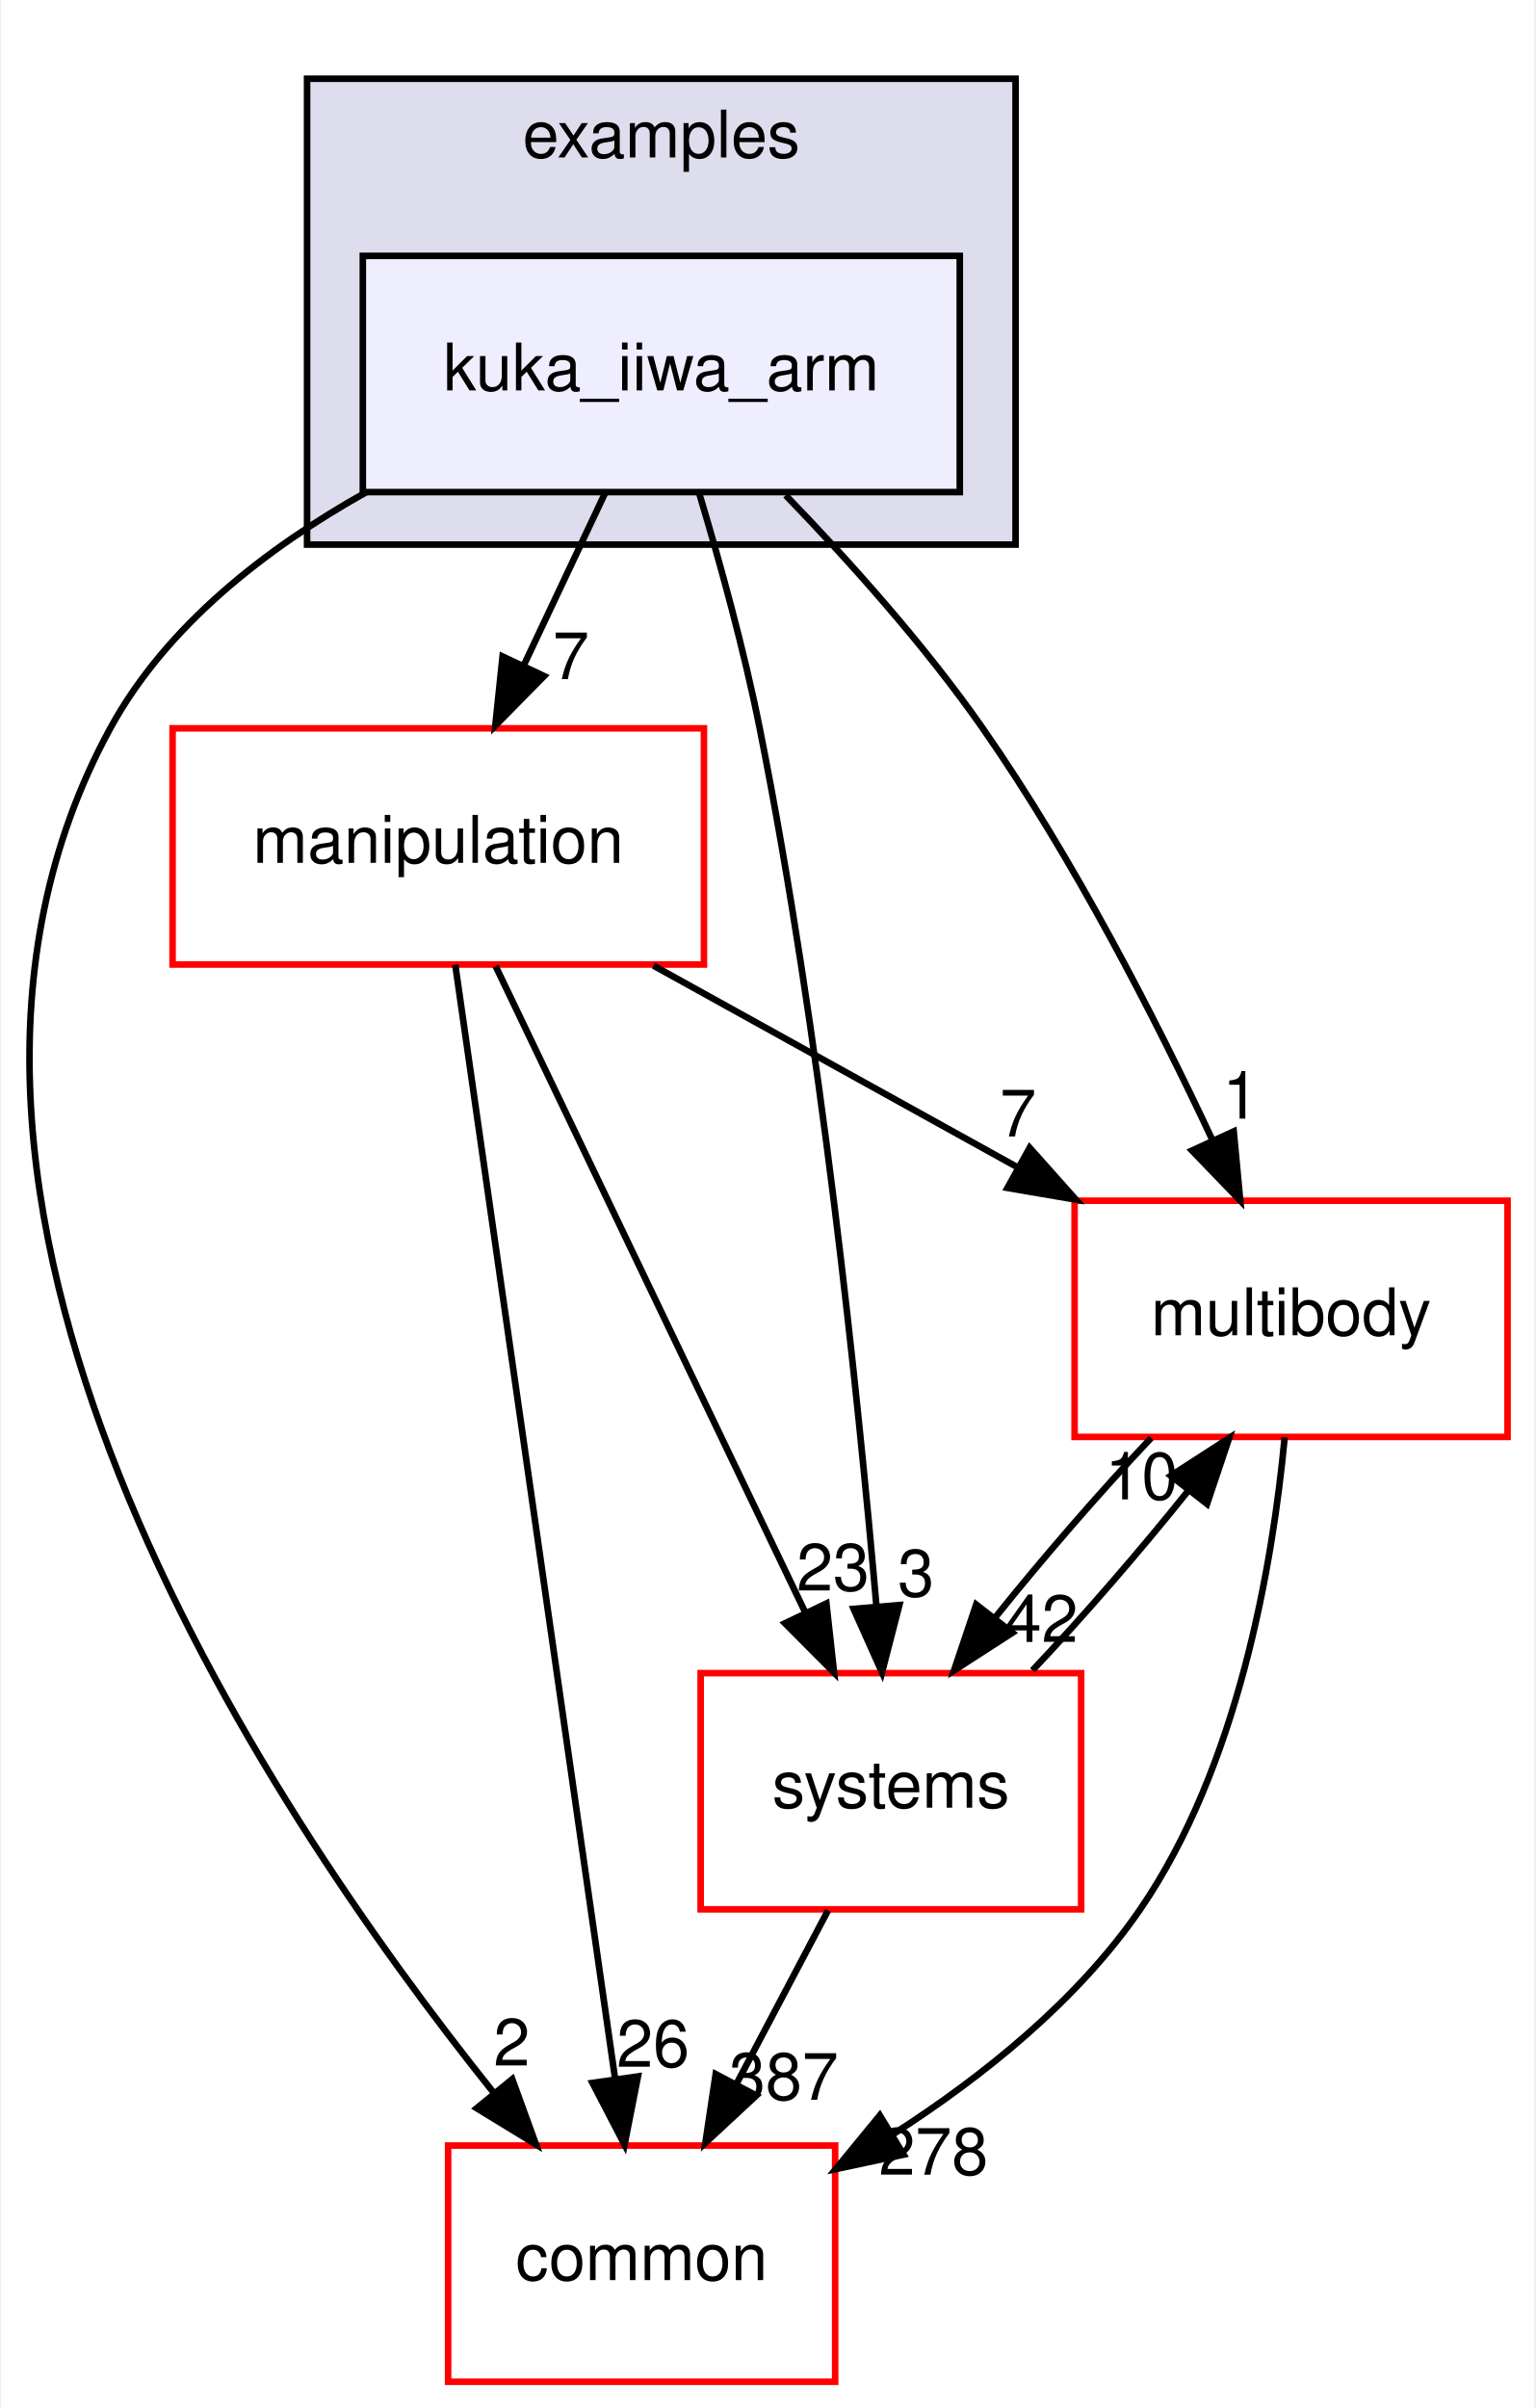
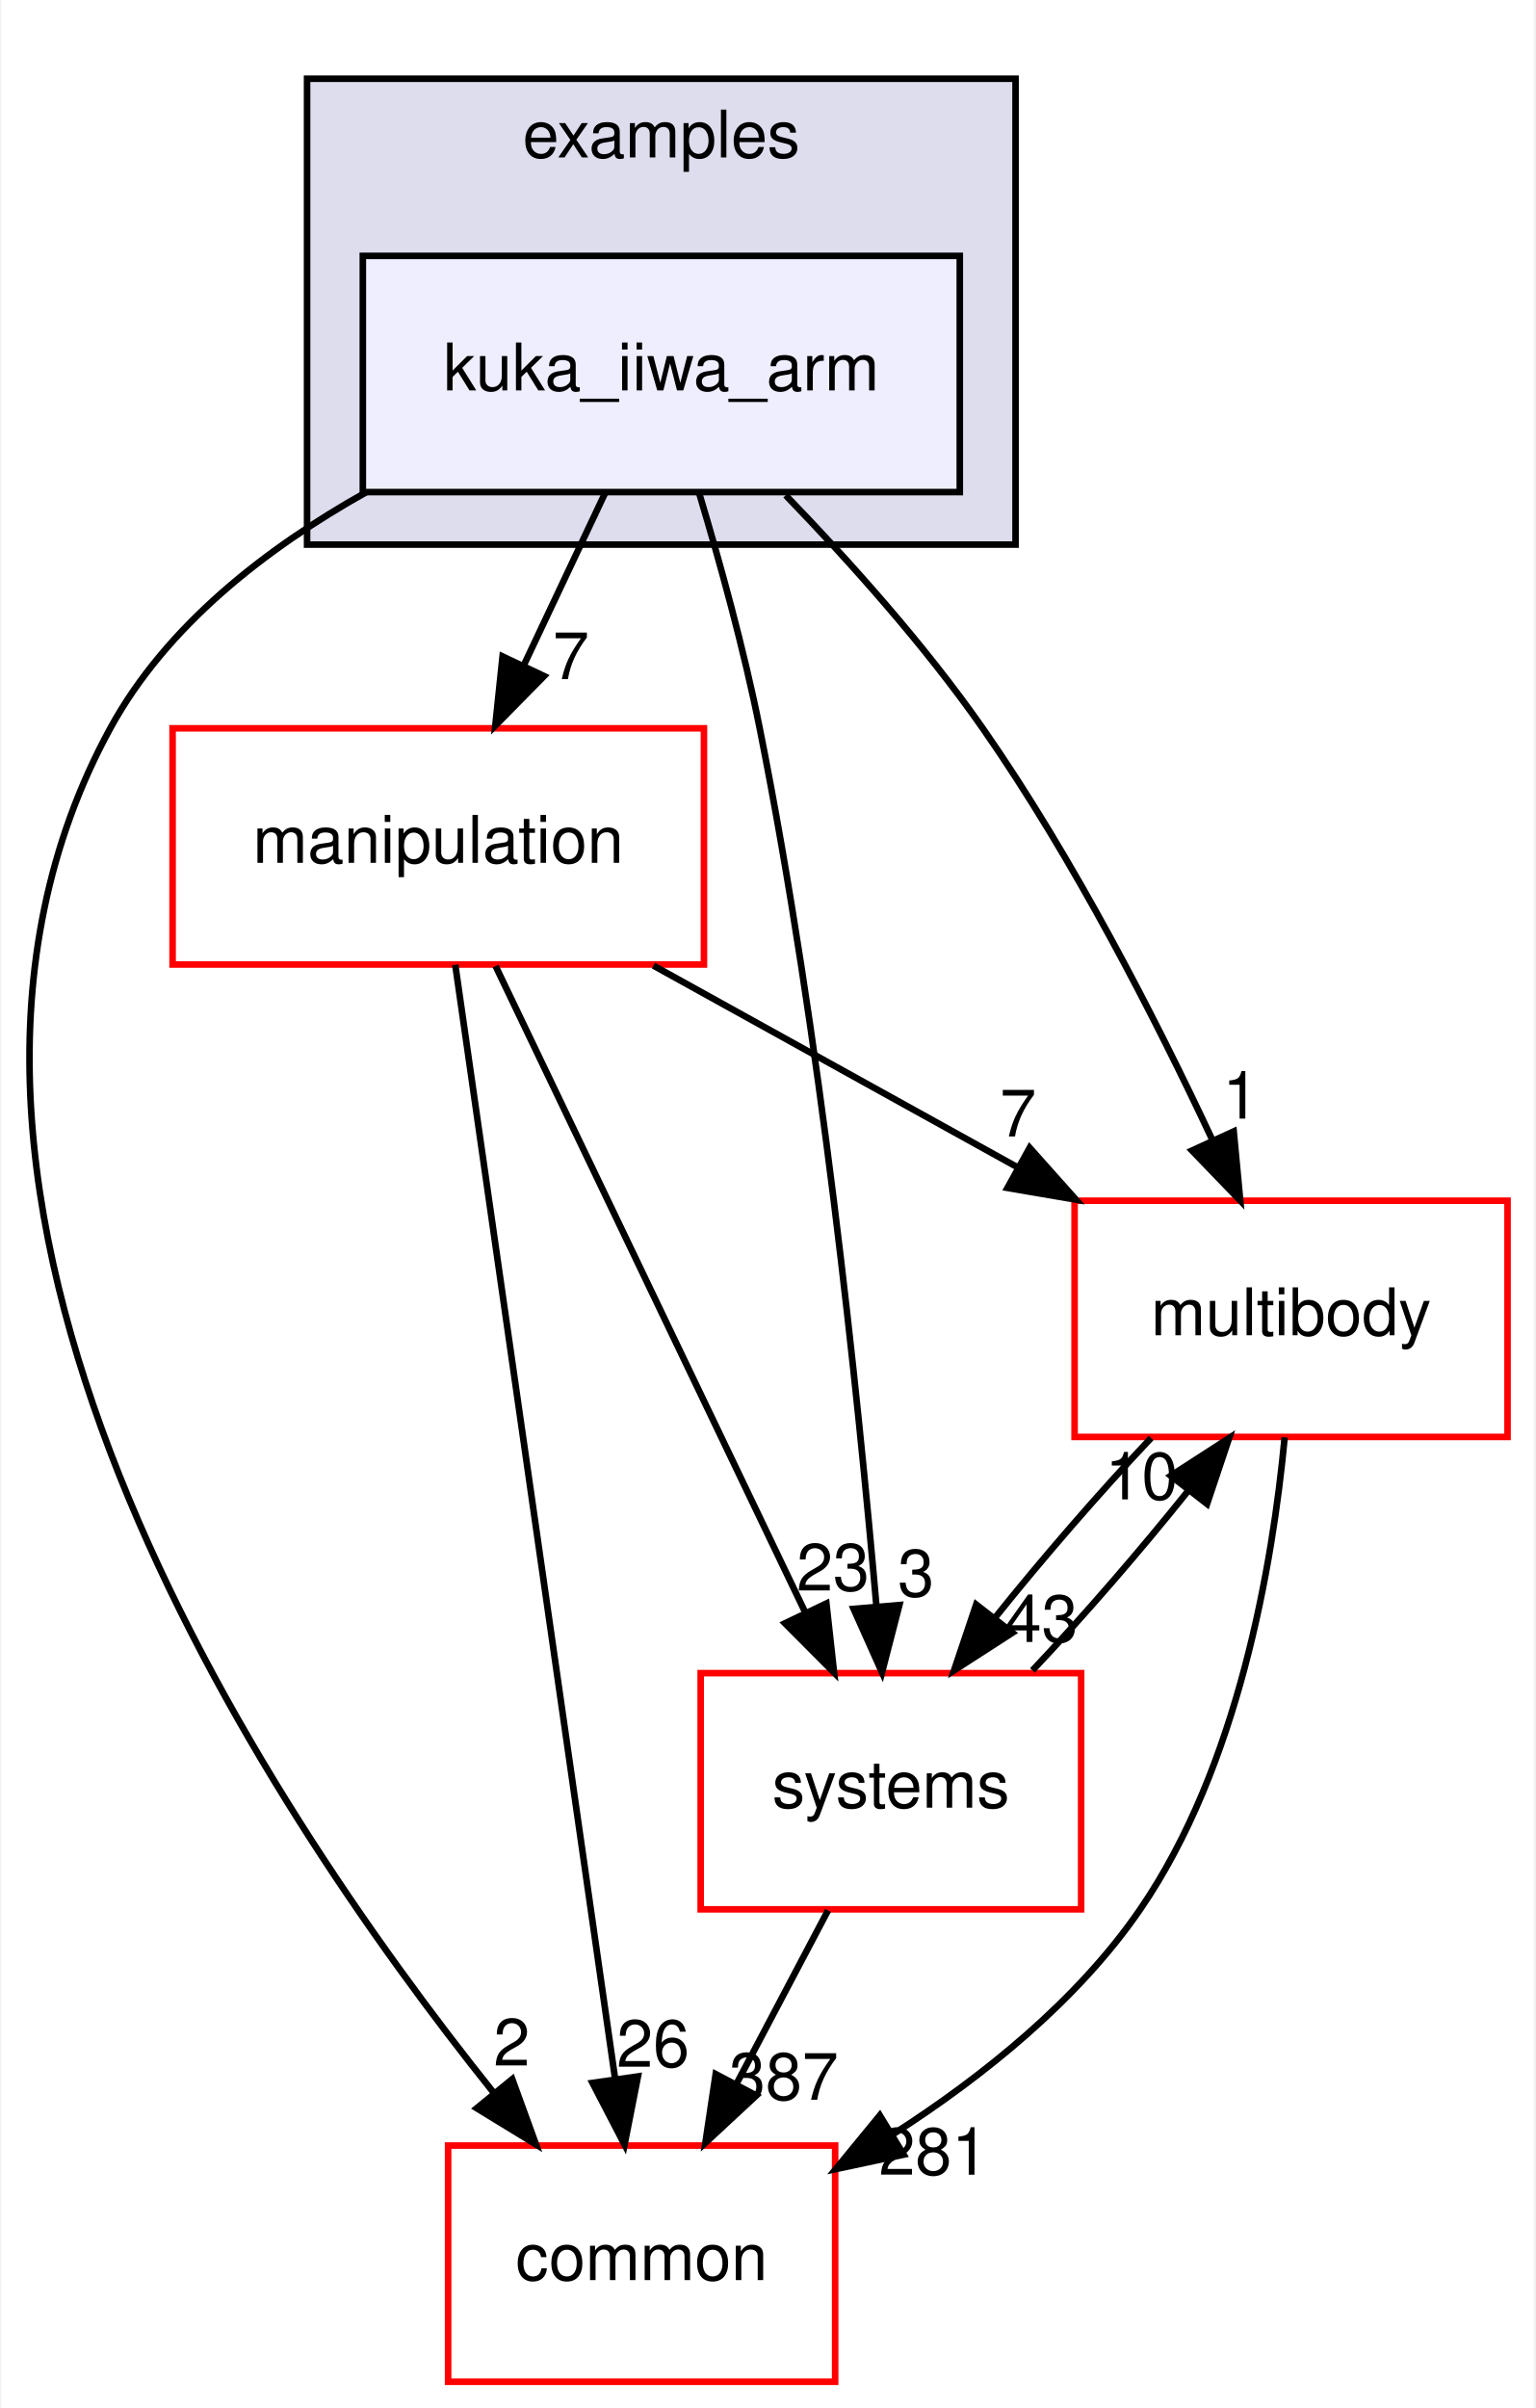
<svg xmlns="http://www.w3.org/2000/svg" xmlns:xlink="http://www.w3.org/1999/xlink" width="234pt" height="367pt" viewBox="0.00 0.00 233.62 367.00">
  <g id="graph0" class="graph" transform="scale(1 1) rotate(0) translate(4 363)">
    <polygon fill="#ffffff" stroke="transparent" points="-4,4 -4,-363 229.619,-363 229.619,4 -4,4" />
    <g id="clust1" class="cluster">
      <g id="a_clust1">
        <a xlink:href="dir_bf85a0c13984f214f436b2edc519c6dd.html" target="_top" xlink:title="examples">
          <polygon fill="#ddddee" stroke="#000000" points="42.619,-280 42.619,-351 150.619,-351 150.619,-280 42.619,-280" />
          <text text-anchor="middle" x="96.619" y="-339" font-family="Helvetica,sans-Serif" font-size="10.00" fill="#000000">examples</text>
        </a>
      </g>
    </g>
    <g id="node1" class="node">
      <g id="a_node1">
        <a xlink:href="dir_d42ade6542543a8b520c5d5191846d08.html" target="_top" xlink:title="kuka_iiwa_arm">
          <polygon fill="#eeeeff" stroke="#000000" points="142.119,-324 51.119,-324 51.119,-288 142.119,-288 142.119,-324" />
          <text text-anchor="middle" x="96.619" y="-303.5" font-family="Helvetica,sans-Serif" font-size="10.00" fill="#000000">kuka_iiwa_arm</text>
        </a>
      </g>
    </g>
    <g id="node2" class="node">
      <g id="a_node2">
        <a xlink:href="dir_39b8b3c6654246a9c12332c930bc7d3f.html" target="_top" xlink:title="multibody">
          <polygon fill="#ffffff" stroke="#ff0000" points="225.619,-180 159.619,-180 159.619,-144 225.619,-144 225.619,-180" />
          <text text-anchor="middle" x="192.619" y="-159.5" font-family="Helvetica,sans-Serif" font-size="10.00" fill="#000000">multibody</text>
        </a>
      </g>
    </g>
    <g id="edge1" class="edge">
      <path fill="none" stroke="#000000" d="M115.578,-287.515C125.24,-277.525 136.783,-264.667 145.619,-252 159.468,-232.147 171.982,-207.697 180.61,-189.293" />
      <polygon fill="#000000" stroke="#000000" points="183.877,-190.567 184.87,-180.019 177.516,-187.645 183.877,-190.567" />
      <g id="a_edge1-headlabel">
        <a xlink:href="dir_000022_000053.html" target="_top" xlink:title="1">
          <text text-anchor="middle" x="184.956" y="-192.518" font-family="Helvetica,sans-Serif" font-size="10.00" fill="#000000">1</text>
        </a>
      </g>
    </g>
    <g id="node3" class="node">
      <g id="a_node3">
        <a xlink:href="dir_758aa030403a70af025108ac41d12d0d.html" target="_top" xlink:title="manipulation">
          <polygon fill="#ffffff" stroke="#ff0000" points="103.119,-252 22.119,-252 22.119,-216 103.119,-216 103.119,-252" />
          <text text-anchor="middle" x="62.619" y="-231.5" font-family="Helvetica,sans-Serif" font-size="10.00" fill="#000000">manipulation</text>
        </a>
      </g>
    </g>
    <g id="edge2" class="edge">
      <path fill="none" stroke="#000000" d="M88.039,-287.831C84.283,-279.877 79.793,-270.369 75.639,-261.572" />
      <polygon fill="#000000" stroke="#000000" points="78.749,-259.961 71.314,-252.413 72.419,-262.95 78.749,-259.961" />
      <g id="a_edge2-headlabel">
        <a xlink:href="dir_000022_000046.html" target="_top" xlink:title="7">
          <text text-anchor="middle" x="82.851" y="-259.499" font-family="Helvetica,sans-Serif" font-size="10.00" fill="#000000">7</text>
        </a>
      </g>
    </g>
    <g id="node4" class="node">
      <g id="a_node4">
        <a xlink:href="dir_a36da230f0956f48b11c85f7d599788f.html" target="_top" xlink:title="common">
          <polygon fill="#ffffff" stroke="#ff0000" points="123.119,-36 64.119,-36 64.119,0 123.119,0 123.119,-36" />
          <text text-anchor="middle" x="93.619" y="-15.5" font-family="Helvetica,sans-Serif" font-size="10.00" fill="#000000">common</text>
        </a>
      </g>
    </g>
    <g id="edge3" class="edge">
      <path fill="none" stroke="#000000" d="M51.64,-287.986C36.445,-279.476 21.176,-267.673 12.619,-252 -25.99,-181.281 35.348,-88.689 70.983,-44.156" />
      <polygon fill="#000000" stroke="#000000" points="73.898,-46.12 77.519,-36.163 68.479,-41.689 73.898,-46.12" />
      <g id="a_edge3-headlabel">
        <a xlink:href="dir_000022_000006.html" target="_top" xlink:title="2">
          <text text-anchor="middle" x="73.82" y="-48.2" font-family="Helvetica,sans-Serif" font-size="10.00" fill="#000000">2</text>
        </a>
      </g>
    </g>
    <g id="node5" class="node">
      <g id="a_node5">
        <a xlink:href="dir_b7a0e33b407baa23d8a077e33033c988.html" target="_top" xlink:title="systems">
          <polygon fill="#ffffff" stroke="#ff0000" points="160.619,-108 102.619,-108 102.619,-72 160.619,-72 160.619,-108" />
          <text text-anchor="middle" x="131.619" y="-87.5" font-family="Helvetica,sans-Serif" font-size="10.00" fill="#000000">systems</text>
        </a>
      </g>
    </g>
    <g id="edge4" class="edge">
      <path fill="none" stroke="#000000" d="M102.439,-287.668C105.549,-277.292 109.221,-264.023 111.619,-252 120.883,-205.559 126.575,-150.719 129.41,-118.234" />
      <polygon fill="#000000" stroke="#000000" points="132.911,-118.378 130.263,-108.119 125.935,-117.789 132.911,-118.378" />
      <g id="a_edge4-headlabel">
        <a xlink:href="dir_000022_000079.html" target="_top" xlink:title="3">
          <text text-anchor="middle" x="135.438" y="-119.698" font-family="Helvetica,sans-Serif" font-size="10.00" fill="#000000">3</text>
        </a>
      </g>
    </g>
    <g id="edge5" class="edge">
      <path fill="none" stroke="#000000" d="M191.643,-143.932C189.817,-124.608 184.588,-93.805 169.619,-72 160.075,-58.098 145.713,-46.568 132.034,-37.782" />
      <polygon fill="#000000" stroke="#000000" points="133.564,-34.616 123.202,-32.407 129.925,-40.595 133.564,-34.616" />
      <g id="a_edge5-headlabel">
-         <a xlink:href="dir_000053_000006.html" target="_top" xlink:title="278">
-           <text text-anchor="middle" x="138.11" y="-31.559" font-family="Helvetica,sans-Serif" font-size="10.00" fill="#000000">278</text>
+         <a xlink:href="dir_000053_000006.html" target="_top" xlink:title="281">
+           <text text-anchor="middle" x="138.11" y="-31.559" font-family="Helvetica,sans-Serif" font-size="10.00" fill="#000000">281</text>
        </a>
      </g>
    </g>
    <g id="edge6" class="edge">
      <path fill="none" stroke="#000000" d="M171.274,-143.831C163.44,-135.539 154.789,-125.557 147.496,-116.453" />
      <polygon fill="#000000" stroke="#000000" points="150.145,-114.158 141.243,-108.413 144.62,-118.456 150.145,-114.158" />
      <g id="a_edge6-headlabel">
-         <a xlink:href="dir_000053_000079.html" target="_top" xlink:title="42">
-           <text text-anchor="middle" x="154.593" y="-112.752" font-family="Helvetica,sans-Serif" font-size="10.00" fill="#000000">42</text>
+         <a xlink:href="dir_000053_000079.html" target="_top" xlink:title="43">
+           <text text-anchor="middle" x="154.593" y="-112.752" font-family="Helvetica,sans-Serif" font-size="10.00" fill="#000000">43</text>
        </a>
      </g>
    </g>
    <g id="edge7" class="edge">
      <path fill="none" stroke="#000000" d="M95.424,-215.831C112.205,-206.537 132.817,-195.121 150.735,-185.197" />
      <polygon fill="#000000" stroke="#000000" points="152.773,-188.07 159.825,-180.163 149.381,-181.946 152.773,-188.07" />
      <g id="a_edge7-headlabel">
        <a xlink:href="dir_000046_000053.html" target="_top" xlink:title="7">
          <text text-anchor="middle" x="151.004" y="-189.795" font-family="Helvetica,sans-Serif" font-size="10.00" fill="#000000">7</text>
        </a>
      </g>
    </g>
    <g id="edge8" class="edge">
      <path fill="none" stroke="#000000" d="M65.209,-215.956C70.611,-178.314 83.115,-91.187 89.583,-46.125" />
      <polygon fill="#000000" stroke="#000000" points="93.059,-46.541 91.015,-36.145 86.13,-45.546 93.059,-46.541" />
      <g id="a_edge8-headlabel">
        <a xlink:href="dir_000046_000006.html" target="_top" xlink:title="26">
          <text text-anchor="middle" x="95.359" y="-48.002" font-family="Helvetica,sans-Serif" font-size="10.00" fill="#000000">26</text>
        </a>
      </g>
    </g>
    <g id="edge9" class="edge">
      <path fill="none" stroke="#000000" d="M71.358,-215.762C83.282,-190.876 104.746,-146.082 118.578,-117.216" />
      <polygon fill="#000000" stroke="#000000" points="121.786,-118.62 122.951,-108.09 115.473,-115.595 121.786,-118.62" />
      <g id="a_edge9-headlabel">
        <a xlink:href="dir_000046_000079.html" target="_top" xlink:title="23">
          <text text-anchor="middle" x="122.793" y="-120.589" font-family="Helvetica,sans-Serif" font-size="10.00" fill="#000000">23</text>
        </a>
      </g>
    </g>
    <g id="edge10" class="edge">
      <path fill="none" stroke="#000000" d="M153.195,-108.413C161.045,-116.739 169.69,-126.728 176.956,-135.814" />
      <polygon fill="#000000" stroke="#000000" points="174.282,-138.078 183.179,-143.831 179.812,-133.786 174.282,-138.078" />
      <g id="a_edge10-headlabel">
        <a xlink:href="dir_000079_000053.html" target="_top" xlink:title="10">
          <text text-anchor="middle" x="169.835" y="-134.479" font-family="Helvetica,sans-Serif" font-size="10.00" fill="#000000">10</text>
        </a>
      </g>
    </g>
    <g id="edge11" class="edge">
      <path fill="none" stroke="#000000" d="M122.03,-71.831C117.787,-63.792 112.707,-54.167 108.023,-45.292" />
      <polygon fill="#000000" stroke="#000000" points="111.1,-43.623 103.337,-36.413 104.909,-46.891 111.1,-43.623" />
      <g id="a_edge11-headlabel">
        <a xlink:href="dir_000079_000006.html" target="_top" xlink:title="387">
          <text text-anchor="middle" x="115.289" y="-42.977" font-family="Helvetica,sans-Serif" font-size="10.00" fill="#000000">387</text>
        </a>
      </g>
    </g>
  </g>
</svg>
